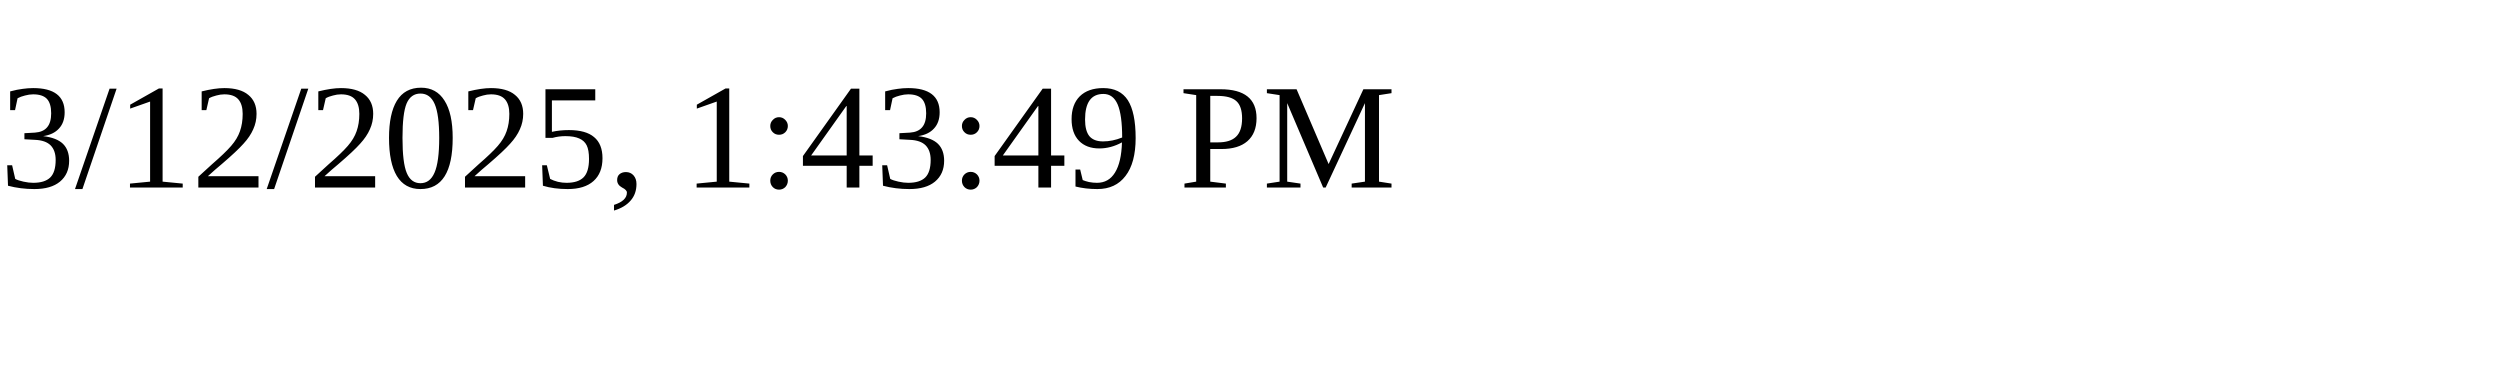
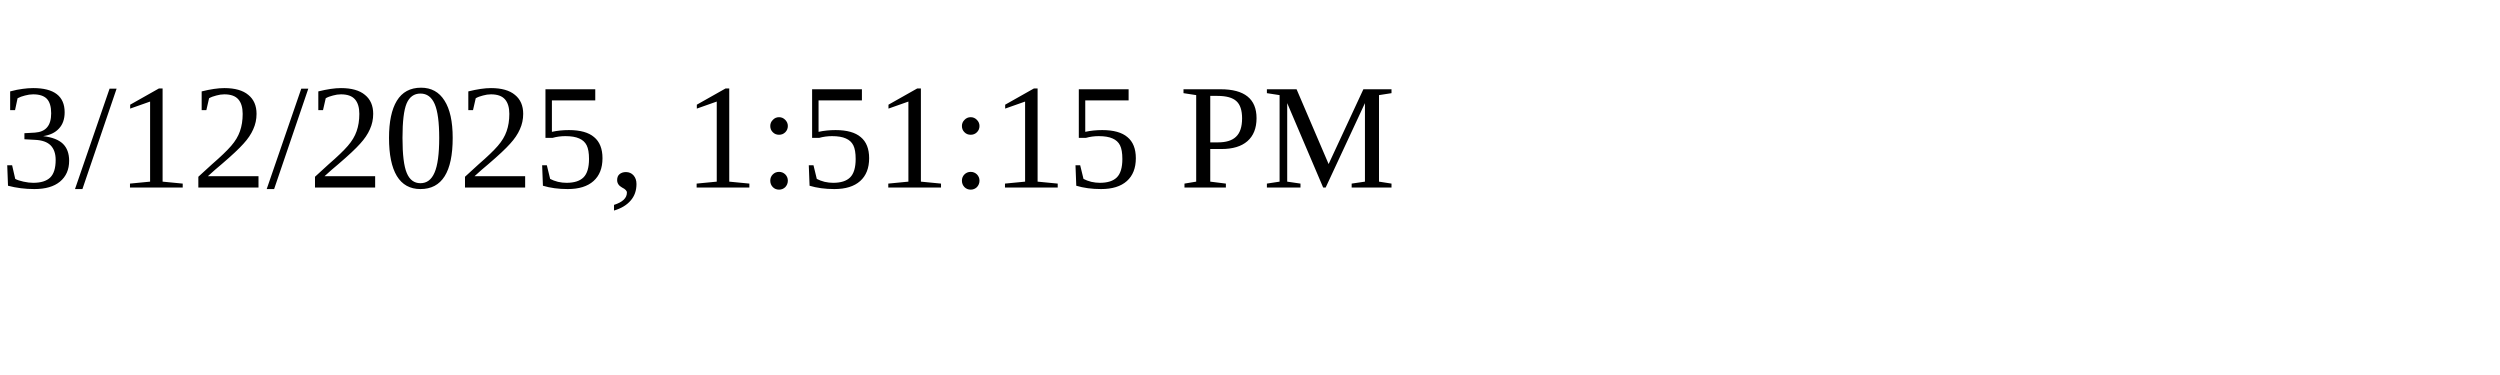
<svg xmlns="http://www.w3.org/2000/svg" height="30" width="200">
-   <text x="0" y="15">3/12/2025, 1:43:49 PM</text>
+   <text x="0" y="15">3/12/2025, 1:51:15 PM</text>
</svg>
